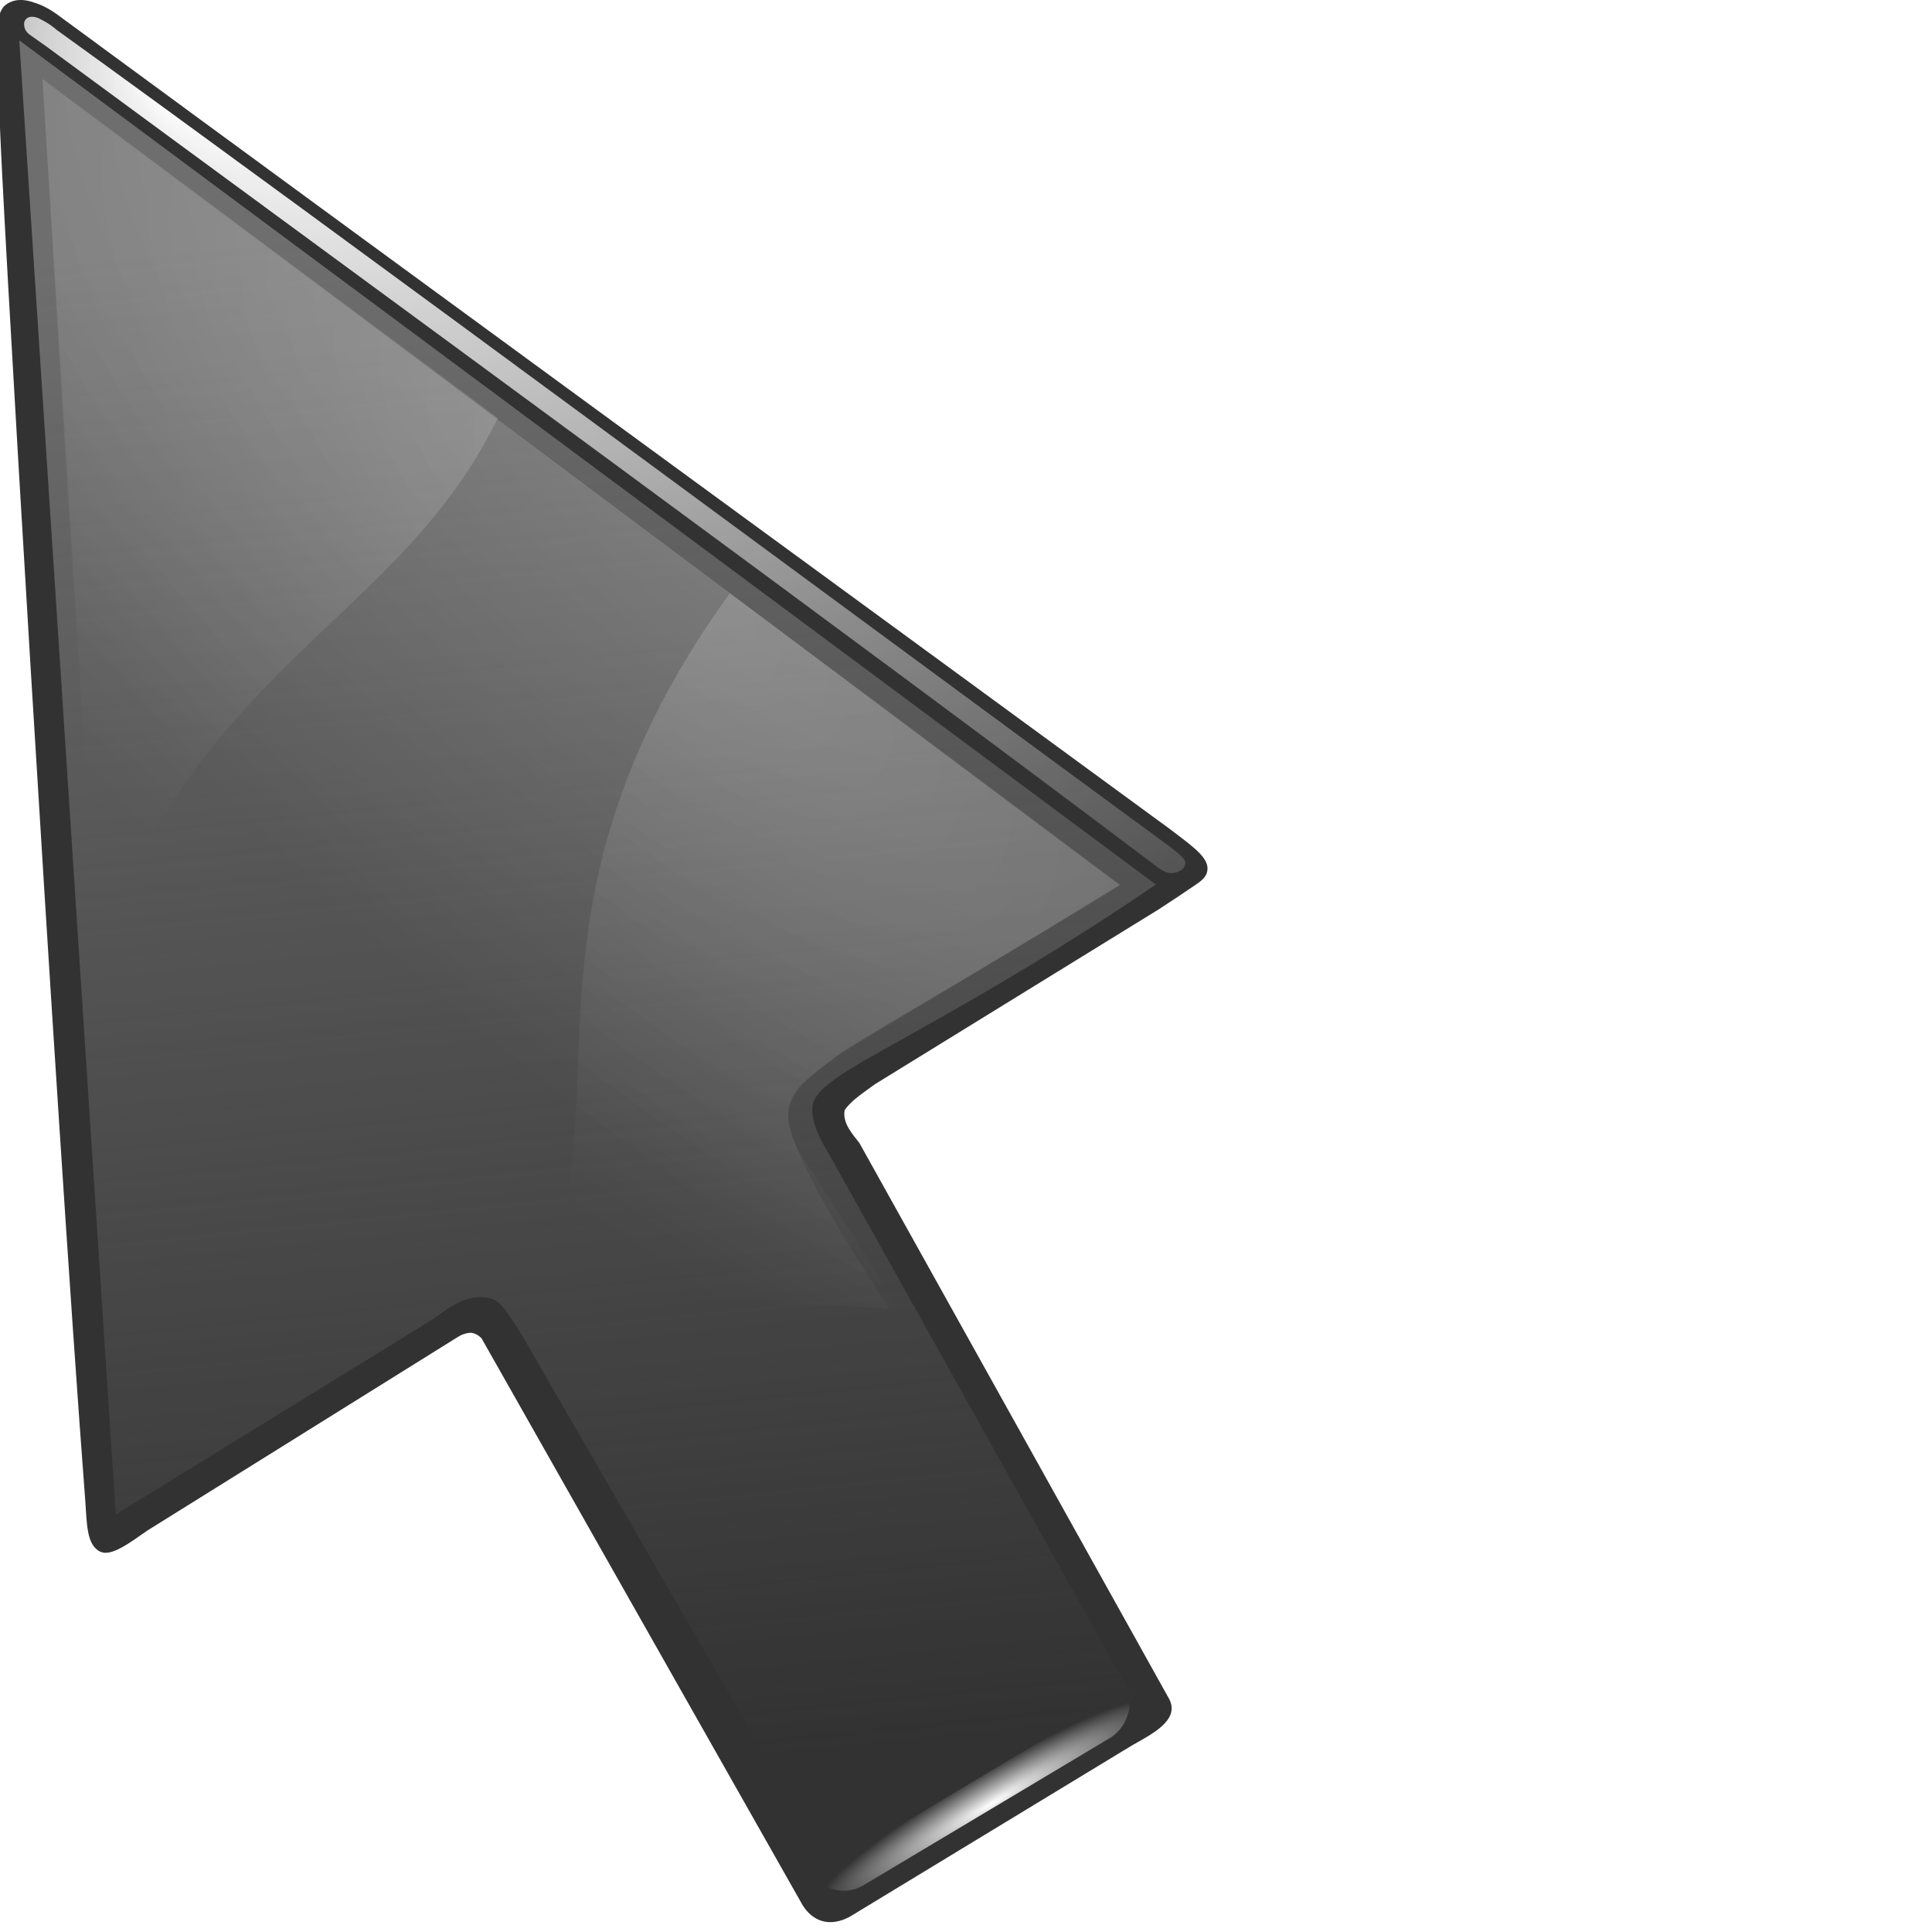
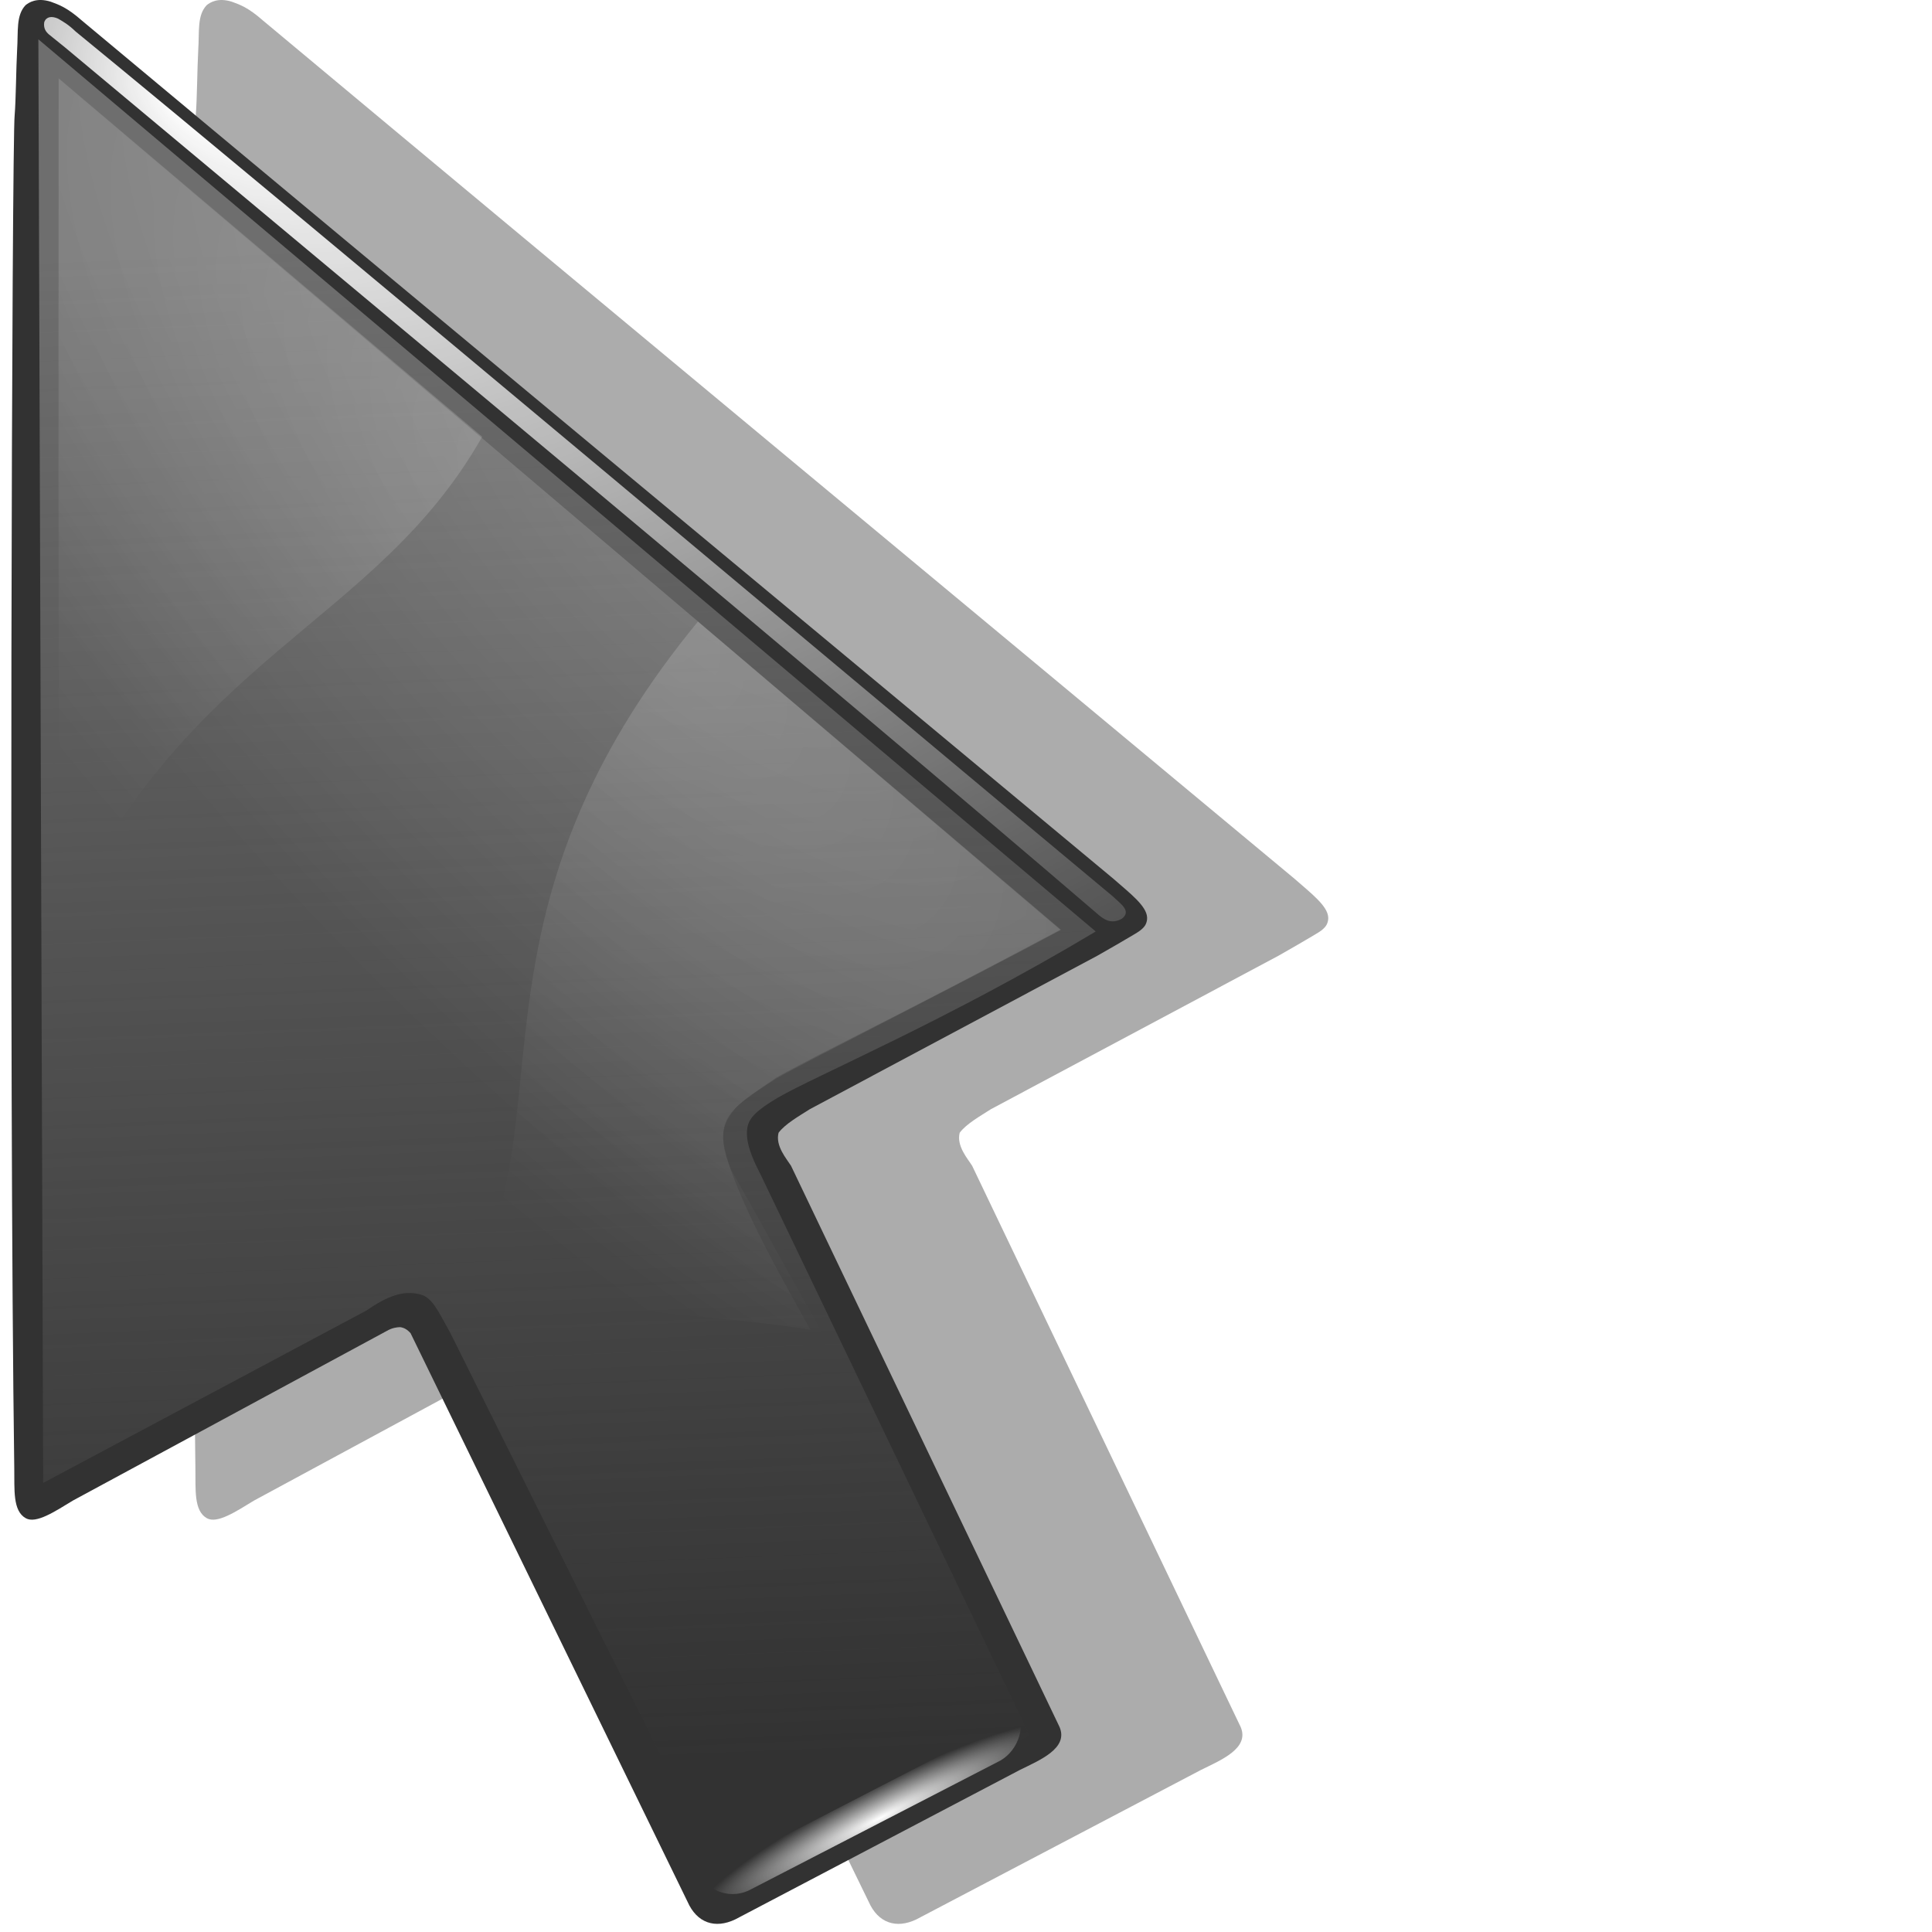
<svg xmlns="http://www.w3.org/2000/svg" xmlns:xlink="http://www.w3.org/1999/xlink" width="32px" height="32px" id="svg2012">
  <defs id="defs2014">
    <linearGradient id="linearGradient2988">
      <stop style="stop-color:white;stop-opacity:1;" offset="0" id="stop2990" />
      <stop style="stop-color:white;stop-opacity:0" offset="1" id="stop2992" />
    </linearGradient>
-     <radialGradient xlink:href="#linearGradient2988" id="radialGradient2108" gradientUnits="userSpaceOnUse" gradientTransform="matrix(0.269636,-0.146264,2.245058e-2,4.138728e-2,44.83277,127.4425)" cx="57.147" cy="-16.019" fx="57.147" fy="-16.019" r="38.006" />
-     <radialGradient xlink:href="#linearGradient2943" id="radialGradient2106" gradientUnits="userSpaceOnUse" gradientTransform="matrix(0.698336,-0.775238,1.970457,1.774992,-55.67297,10.6689)" cx="34.035" cy="36.399" fx="34.035" fy="36.399" r="29.406" />
    <linearGradient id="linearGradient2943">
      <stop style="stop-color:white;stop-opacity:1;" offset="0" id="stop2945" />
      <stop style="stop-color:white;stop-opacity:0;" offset="1" id="stop2947" />
    </linearGradient>
-     <radialGradient xlink:href="#linearGradient2943" id="radialGradient2104" gradientUnits="userSpaceOnUse" gradientTransform="matrix(0.698336,-0.775238,1.970457,1.774992,-56.20268,10.64713)" cx="38.591" cy="37.329" fx="38.591" fy="37.329" r="29.406" />
    <linearGradient id="linearGradient2891">
      <stop style="stop-color:white;stop-opacity:1;" offset="0" id="stop2893" />
      <stop style="stop-color:white;stop-opacity:0;" offset="1" id="stop2895" />
    </linearGradient>
-     <radialGradient xlink:href="#linearGradient2891" id="radialGradient2102" gradientUnits="userSpaceOnUse" gradientTransform="matrix(1.353554,0.890911,-0.336956,0.511935,183.1727,216.2331)" cx="-136.478" cy="-108.435" fx="-152.516" fy="-109.284" r="37.852" />
    <linearGradient id="linearGradient2908">
      <stop style="stop-color:#6e6e6e;stop-opacity:1;" offset="0" id="stop2910" />
      <stop style="stop-color:#6e6e6e;stop-opacity:0;" offset="1" id="stop2912" />
    </linearGradient>
-     <linearGradient xlink:href="#linearGradient2908" id="linearGradient2100" gradientUnits="userSpaceOnUse" gradientTransform="matrix(1.042512,4.284949e-2,-4.284949e-2,1.042512,87.73646,45.02668)" x1="-60.798" y1="-10.272" x2="-50.466" y2="71.245" />
+     <linearGradient xlink:href="#linearGradient2908" id="linearGradient1901" gradientUnits="userSpaceOnUse" gradientTransform="matrix(1.042512,4.284949e-2,-4.284949e-2,1.042512,87.73646,45.02668)" x1="-60.798" y1="-10.272" x2="-50.466" y2="71.245" />
+     <radialGradient xlink:href="#linearGradient2891" id="radialGradient1903" gradientUnits="userSpaceOnUse" gradientTransform="matrix(1.353554,0.890911,-0.336956,0.511935,183.1727,216.2331)" cx="-136.478" cy="-108.435" fx="-152.516" fy="-109.284" r="37.852" />
+     <radialGradient xlink:href="#linearGradient2943" id="radialGradient1905" gradientUnits="userSpaceOnUse" gradientTransform="matrix(0.698336,-0.775238,1.970457,1.774992,-56.20268,10.64713)" cx="38.591" cy="37.329" fx="38.591" fy="37.329" r="29.406" />
+     <radialGradient xlink:href="#linearGradient2943" id="radialGradient1907" gradientUnits="userSpaceOnUse" gradientTransform="matrix(0.698336,-0.775238,1.970457,1.774992,-55.67297,10.6689)" cx="34.035" cy="36.399" fx="34.035" fy="36.399" r="29.406" />
+     <radialGradient xlink:href="#linearGradient2988" id="radialGradient1909" gradientUnits="userSpaceOnUse" gradientTransform="matrix(0.269636,-0.146264,2.245058e-2,4.138728e-2,44.83277,127.4425)" cx="57.147" cy="-16.019" fx="57.147" fy="-16.019" r="38.006" />
  </defs>
  <g id="layer1">
    <g style="display:inline" id="g2063" transform="matrix(0.286782,-3.622153e-3,4.298907e-3,0.302308,-1.252142,-5.709144)">
-       <path id="path1970" d="M 7.681,19.989 C 6.759,19.291 6.272,19.163 5.792,19.019 C 4.935,18.804 4.485,19.131 4.306,19.284 C 3.767,19.884 3.956,20.759 3.937,21.825 C 3.929,22.83 4.009,24.614 3.976,25.475 C 3.878,26.684 6.368,79.663 7.776,101.243 C 7.855,102.418 7.794,103.628 8.598,104.003 C 9.222,104.293 10.278,103.558 11.334,102.879 L 29.361,92.524 C 29.689,92.322 29.963,92.279 30.161,92.266 C 30.399,92.29 30.579,92.377 30.789,92.577 L 48.743,123.642 C 49.357,124.806 50.444,125.101 51.614,124.499 L 67.995,115.341 C 69.159,114.727 70.81,113.994 70.208,112.824 L 52.772,82.146 C 52.491,81.766 51.781,81.08 51.946,80.333 C 52.311,79.816 53.12,79.336 53.724,78.927 L 70.246,69.549 C 71.254,68.942 71.585,68.737 72.342,68.263 C 72.674,68.055 72.788,67.97 72.931,67.802 C 73.018,67.702 73.119,67.495 73.091,67.249 C 73.019,66.61 72.042,65.974 70.991,65.183 C 49.884,50.107 29.551,35.654 7.681,19.989 z " style="fill:#323232;fill-opacity:1;fill-rule:evenodd;stroke:none;stroke-width:4.6;stroke-linecap:round;stroke-linejoin:round;stroke-miterlimit:4;stroke-dasharray:none;stroke-opacity:1" />
-       <path id="path2899" d="M 5.162,21.158 L 9.524,101.978 L 28.094,91.444 C 29.292,90.583 30.208,90.174 31.251,90.377 C 31.969,90.517 32.33,91.227 33.141,92.462 L 51.004,122.745 L 68.48,113.395 L 51.022,82.758 C 50.613,82.083 50.178,81.32 50.091,80.602 C 50.072,80.441 50.07,80.283 50.09,80.129 C 50.161,79.586 50.574,79.148 51.778,78.386 C 53.982,77.027 61.484,73.635 70.099,68.186 C 70.099,68.186 5.162,21.158 5.162,21.158 z " style="fill:url(#linearGradient2100);fill-opacity:1;fill-rule:evenodd;stroke:none;stroke-width:4.6;stroke-linecap:round;stroke-linejoin:round;stroke-miterlimit:4;stroke-dasharray:none;stroke-opacity:1" />
-       <path id="path2878" d="M 6.262,19.943 C 5.876,19.805 5.57,19.865 5.461,20.17 C 5.417,20.515 5.576,20.708 5.767,20.852 C 6.044,21.045 6.377,21.271 6.75,21.532 C 25.263,34.816 53.913,55.229 70.069,67.136 C 70.533,67.501 71.007,67.767 71.616,67.391 C 72.169,66.928 71.485,66.569 70.996,66.162 C 59.158,57.714 21.333,30.444 7.335,20.614 C 6.896,20.249 6.584,20.102 6.262,19.943 z " style="fill:url(#radialGradient2102);fill-opacity:1;fill-rule:evenodd;stroke:none;stroke-width:4.6;stroke-linecap:round;stroke-linejoin:round;stroke-miterlimit:4;stroke-dasharray:none;stroke-opacity:1" />
-       <path id="path2916" d="M 6.465,23.296 L 9.524,85.503 C 13.789,87.809 20.555,85.833 25.314,87.222 C 26.34,86.24 29.402,85.045 30.236,86.446 C 31.183,88.037 33.734,87.596 34.593,89.236 L 34.927,89.837 C 37.623,90.267 40.352,90.582 43.148,90.697 C 44.61,90.757 50.663,91.055 52.106,91.026 L 54.915,91.165 C 53.898,89.623 49.911,83.506 49.233,82.516 C 48.215,80.491 48.834,79.803 49.297,79.115 C 49.516,78.787 50.556,78.048 51.647,77.311 C 53.581,76.149 62.557,71.326 68.048,68.187 L 6.465,23.296 z " style="opacity:0.18;fill:url(#radialGradient2104);fill-opacity:1;fill-rule:evenodd;stroke:none;stroke-width:4.6;stroke-linecap:round;stroke-linejoin:round;stroke-miterlimit:4;stroke-dasharray:none;stroke-opacity:1" />
-       <path id="path2005" d="M 6.475,23.286 L 8.893,70.991 C 15.688,55.095 26.664,53.094 32.484,42.181 L 6.475,23.286 z M 45.741,51.934 C 34.105,66.764 37.836,77.092 35.642,85.68 C 36.165,86.114 34.989,88.57 35.315,89.193 L 35.649,89.794 C 38.345,90.224 41.075,90.54 43.87,90.654 C 45.332,90.715 52.908,91.061 54.375,91.277 L 52.428,88.273 C 51.086,86.201 48.775,82.296 48.687,80.735 C 48.613,79.397 49.464,78.825 51.644,77.258 C 54.543,75.538 58.696,73.47 67.996,68.185 L 45.741,51.934 z " style="opacity:0.18;fill:url(#radialGradient2106);fill-opacity:1;fill-rule:evenodd;stroke:none;stroke-width:4.6;stroke-linecap:round;stroke-linejoin:round;stroke-miterlimit:4;stroke-dasharray:none;stroke-opacity:1" />
-       <path id="path2971" d="M 69.091,48.926 C 68.733,49.723 70.851,49.45 70.078,49.763 C 67.14,50.725 64.34,51.861 61.619,53.096 C 54.878,56.156 48.62,59.822 41.937,62.954 L 43.179,64.969 L 62.718,51.888 C 63.772,51.839 71.668,49.989 71.907,48.962 C 72.038,48.401 69.343,49.412 69.091,48.926 z M 24.211,73.863 L 7.107,104.614 C 6.592,105.547 5.516,106.001 4.481,105.745 C 3.446,105.489 2.71,104.587 2.688,103.521 L 2.746,105.57 C 2.767,106.636 3.503,107.538 4.538,107.793 C 5.573,108.049 6.649,107.596 7.165,106.662 L 24.269,75.912 L 49.27,121.977 C 49.951,123.076 51.39,123.421 52.495,122.751 L 66.819,114.87 C 67.875,114.215 68.228,112.857 67.66,111.771 C 67.474,112.182 67.173,112.566 66.761,112.821 L 52.437,120.703 C 51.332,121.373 49.893,121.028 49.213,119.929 L 24.211,73.863 z " style="fill:url(#radialGradient2108);fill-opacity:1;fill-rule:evenodd;stroke:none;stroke-width:4.6;stroke-linecap:round;stroke-linejoin:round;stroke-miterlimit:4;stroke-dasharray:none;stroke-opacity:1" />
+       <path style="opacity:0.326;fill:black;fill-opacity:1;fill-rule:evenodd;stroke:none;stroke-width:4.6;stroke-linecap:round;stroke-linejoin:round;stroke-miterlimit:4;stroke-dasharray:none;stroke-opacity:1" d="M 19.257,20.245 C 18.402,19.511 17.935,19.358 17.476,19.191 C 16.654,18.932 16.194,19.224 16.01,19.363 C 15.446,19.918 15.575,20.782 15.488,21.821 C 15.416,22.8 15.38,24.545 15.292,25.383 C 15.12,26.557 14.165,78.375 14.16,99.506 C 14.162,100.656 14.024,101.833 14.785,102.245 C 15.375,102.564 16.452,101.908 17.525,101.306 L 35.767,92.242 C 36.099,92.063 36.369,92.038 36.563,92.036 C 36.794,92.074 36.963,92.168 37.156,92.376 L 52.681,123.709 C 53.205,124.88 54.247,125.23 55.426,124.709 L 71.985,116.718 C 73.16,116.186 74.817,115.566 74.304,114.39 L 59.26,83.464 C 59.01,83.077 58.362,82.368 58.57,81.649 C 58.959,81.165 59.779,80.744 60.394,80.379 L 77.106,72.182 C 78.127,71.647 78.463,71.467 79.231,71.048 C 79.569,70.864 79.685,70.787 79.836,70.632 C 79.926,70.539 80.039,70.343 80.027,70.102 C 79.997,69.475 79.085,68.798 78.111,67.966 C 58.49,52.048 39.584,36.782 19.257,20.245 z " id="path1913" />
+       <g id="g1893" transform="matrix(0.975214,5.747305e-2,-6.386726e-2,0.975406,2.583438,0.180771)">
+         <path style="fill:#323232;fill-opacity:1;fill-rule:evenodd;stroke:none;stroke-width:4.6;stroke-linecap:round;stroke-linejoin:round;stroke-miterlimit:4;stroke-dasharray:none;stroke-opacity:1" d="M 7.681,19.989 C 6.759,19.291 6.272,19.163 5.792,19.019 C 4.935,18.804 4.485,19.131 4.306,19.284 C 3.767,19.884 3.956,20.759 3.937,21.825 C 3.929,22.83 4.009,24.614 3.976,25.475 C 3.878,26.684 6.368,79.663 7.776,101.243 C 7.855,102.418 7.794,103.628 8.598,104.003 C 9.222,104.293 10.278,103.558 11.334,102.879 L 29.361,92.524 C 29.689,92.322 29.963,92.279 30.161,92.266 C 30.399,92.29 30.579,92.377 30.789,92.577 L 48.743,123.642 C 49.357,124.806 50.444,125.101 51.614,124.499 L 67.995,115.341 C 69.159,114.727 70.81,113.994 70.208,112.824 L 52.772,82.146 C 52.491,81.766 51.781,81.08 51.946,80.333 C 52.311,79.816 53.12,79.336 53.724,78.927 L 70.246,69.549 C 71.254,68.942 71.585,68.737 72.342,68.263 C 72.674,68.055 72.788,67.97 72.931,67.802 C 73.018,67.702 73.119,67.495 73.091,67.249 C 73.019,66.61 72.042,65.974 70.991,65.183 C 49.884,50.107 29.551,35.654 7.681,19.989 z " id="path1970" />
+         <path style="fill:url(#linearGradient1901);fill-opacity:1;fill-rule:evenodd;stroke:none;stroke-width:4.6;stroke-linecap:round;stroke-linejoin:round;stroke-miterlimit:4;stroke-dasharray:none;stroke-opacity:1" d="M 5.162,21.158 L 9.524,101.978 L 28.094,91.444 C 29.292,90.583 30.208,90.174 31.251,90.377 C 31.969,90.517 32.33,91.227 33.141,92.462 L 51.004,122.745 L 68.48,113.395 L 51.022,82.758 C 50.613,82.083 50.178,81.32 50.091,80.602 C 50.072,80.441 50.07,80.283 50.09,80.129 C 50.161,79.586 50.574,79.148 51.778,78.386 C 53.982,77.027 61.484,73.635 70.099,68.186 C 70.099,68.186 5.162,21.158 5.162,21.158 z " id="path2899" />
+         <path style="fill:url(#radialGradient1903);fill-opacity:1;fill-rule:evenodd;stroke:none;stroke-width:4.6;stroke-linecap:round;stroke-linejoin:round;stroke-miterlimit:4;stroke-dasharray:none;stroke-opacity:1" d="M 6.262,19.943 C 5.876,19.805 5.57,19.865 5.461,20.17 C 5.417,20.515 5.576,20.708 5.767,20.852 C 6.044,21.045 6.377,21.271 6.75,21.532 C 25.263,34.816 53.913,55.229 70.069,67.136 C 70.533,67.501 71.007,67.767 71.616,67.391 C 72.169,66.928 71.485,66.569 70.996,66.162 C 59.158,57.714 21.333,30.444 7.335,20.614 C 6.896,20.249 6.584,20.102 6.262,19.943 z " id="path2878" />
+         <path style="opacity:0.18;fill:url(#radialGradient1905);fill-opacity:1;fill-rule:evenodd;stroke:none;stroke-width:4.6;stroke-linecap:round;stroke-linejoin:round;stroke-miterlimit:4;stroke-dasharray:none;stroke-opacity:1" d="M 6.465,23.296 L 9.524,85.503 C 13.789,87.809 20.555,85.833 25.314,87.222 C 26.34,86.24 29.402,85.045 30.236,86.446 C 31.183,88.037 33.734,87.596 34.593,89.236 L 34.927,89.837 C 37.623,90.267 40.352,90.582 43.148,90.697 C 44.61,90.757 50.663,91.055 52.106,91.026 L 54.915,91.165 C 53.898,89.623 49.911,83.506 49.233,82.516 C 48.215,80.491 48.834,79.803 49.297,79.115 C 49.516,78.787 50.556,78.048 51.647,77.311 C 53.581,76.149 62.557,71.326 68.048,68.187 L 6.465,23.296 z " id="path2916" />
+         <path style="opacity:0.18;fill:url(#radialGradient1907);fill-opacity:1;fill-rule:evenodd;stroke:none;stroke-width:4.6;stroke-linecap:round;stroke-linejoin:round;stroke-miterlimit:4;stroke-dasharray:none;stroke-opacity:1" d="M 6.475,23.286 L 8.893,70.991 C 15.688,55.095 26.664,53.094 32.484,42.181 L 6.475,23.286 z M 45.741,51.934 C 34.105,66.764 37.836,77.092 35.642,85.68 C 36.165,86.114 34.989,88.57 35.315,89.193 L 35.649,89.794 C 38.345,90.224 41.075,90.54 43.87,90.654 C 45.332,90.715 52.908,91.061 54.375,91.277 L 52.428,88.273 C 51.086,86.201 48.775,82.296 48.687,80.735 C 48.613,79.397 49.464,78.825 51.644,77.258 C 54.543,75.538 58.696,73.47 67.996,68.185 L 45.741,51.934 z " id="path2005" />
+         <path style="fill:url(#radialGradient1909);fill-opacity:1;fill-rule:evenodd;stroke:none;stroke-width:4.6;stroke-linecap:round;stroke-linejoin:round;stroke-miterlimit:4;stroke-dasharray:none;stroke-opacity:1" d="M 69.091,48.926 C 68.733,49.723 70.851,49.45 70.078,49.763 C 67.14,50.725 64.34,51.861 61.619,53.096 C 54.878,56.156 48.62,59.822 41.937,62.954 L 43.179,64.969 L 62.718,51.888 C 63.772,51.839 71.668,49.989 71.907,48.962 C 72.038,48.401 69.343,49.412 69.091,48.926 z M 24.211,73.863 L 7.107,104.614 C 6.592,105.547 5.516,106.001 4.481,105.745 C 3.446,105.489 2.71,104.587 2.688,103.521 L 2.746,105.57 C 2.767,106.636 3.503,107.538 4.538,107.793 C 5.573,108.049 6.649,107.596 7.165,106.662 L 24.269,75.912 L 49.27,121.977 C 49.951,123.076 51.39,123.421 52.495,122.751 L 66.819,114.87 C 67.875,114.215 68.228,112.857 67.66,111.771 C 67.474,112.182 67.173,112.566 66.761,112.821 L 52.437,120.703 C 51.332,121.373 49.893,121.028 49.213,119.929 L 24.211,73.863 z " id="path2971" />
+       </g>
    </g>
  </g>
</svg>
